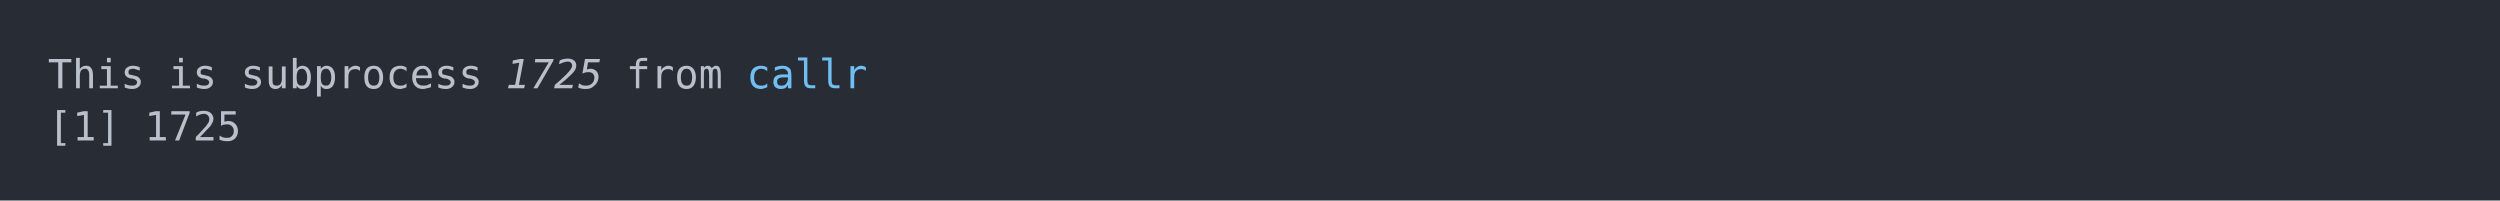
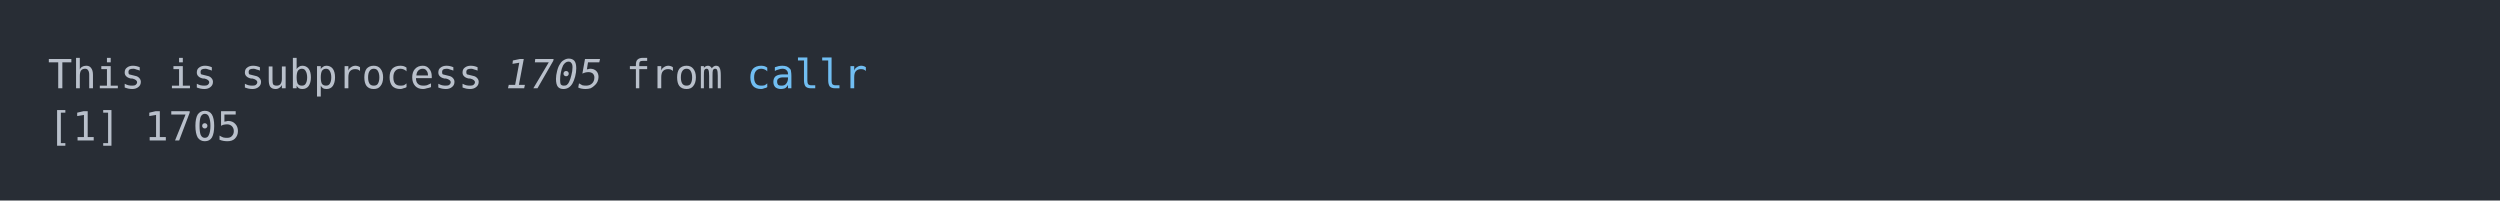
<svg xmlns="http://www.w3.org/2000/svg" xmlns:xlink="http://www.w3.org/1999/xlink" width="1040" height="83.42">
  <rect width="1040" height="83.42" rx="0" ry="0" class="a" />
  <svg height="43.42" viewBox="0 0 100 4.342" width="1000" x="20" y="20">
    <style>.a{fill:rgb(40,45,53)}.b{font-family:'Fira Code',Monaco,Consolas,Menlo,'Bitstream Vera Sans Mono','Powerline Symbols',monospace}.c{fill:transparent}.d{fill:rgb(185,192,203);white-space:pre}.e{fill:rgb(185,192,203);font-style:italic;white-space:pre}.f{fill:rgb(113,190,242);white-space:pre}</style>
    <g font-family="'Fira Code',Monaco,Consolas,Menlo,'Bitstream Vera Sans Mono','Powerline Symbols',monospace" font-size="1.67" class="b">
      <defs>
        <symbol id="a">
          <rect height="3" width="100" x="0" y="0" class="c" />
        </symbol>
      </defs>
      <rect height="4.342" width="100" class="a" />
      <svg x="0" y="0" width="100">
        <svg x="0">
          <use xlink:href="#a" />
          <text x="0" y="1.67" class="d">This</text>
          <text x="5.01" y="1.67" class="d">is</text>
          <text x="8.016" y="1.67" class="d">subprocess</text>
-           <text x="19.038" y="1.67" class="e">1725</text>
+           <text x="19.038" y="1.67" class="e">1705</text>
          <text x="24.048" y="1.67" class="d">from</text>
          <text x="29.058" y="1.67" class="f">callr</text>
          <text x="0" y="3.841" class="d">[1]</text>
-           <text x="4.008" y="3.841" class="d">1725</text>
+           <text x="4.008" y="3.841" class="d">1705</text>
        </svg>
      </svg>
    </g>
  </svg>
</svg>
